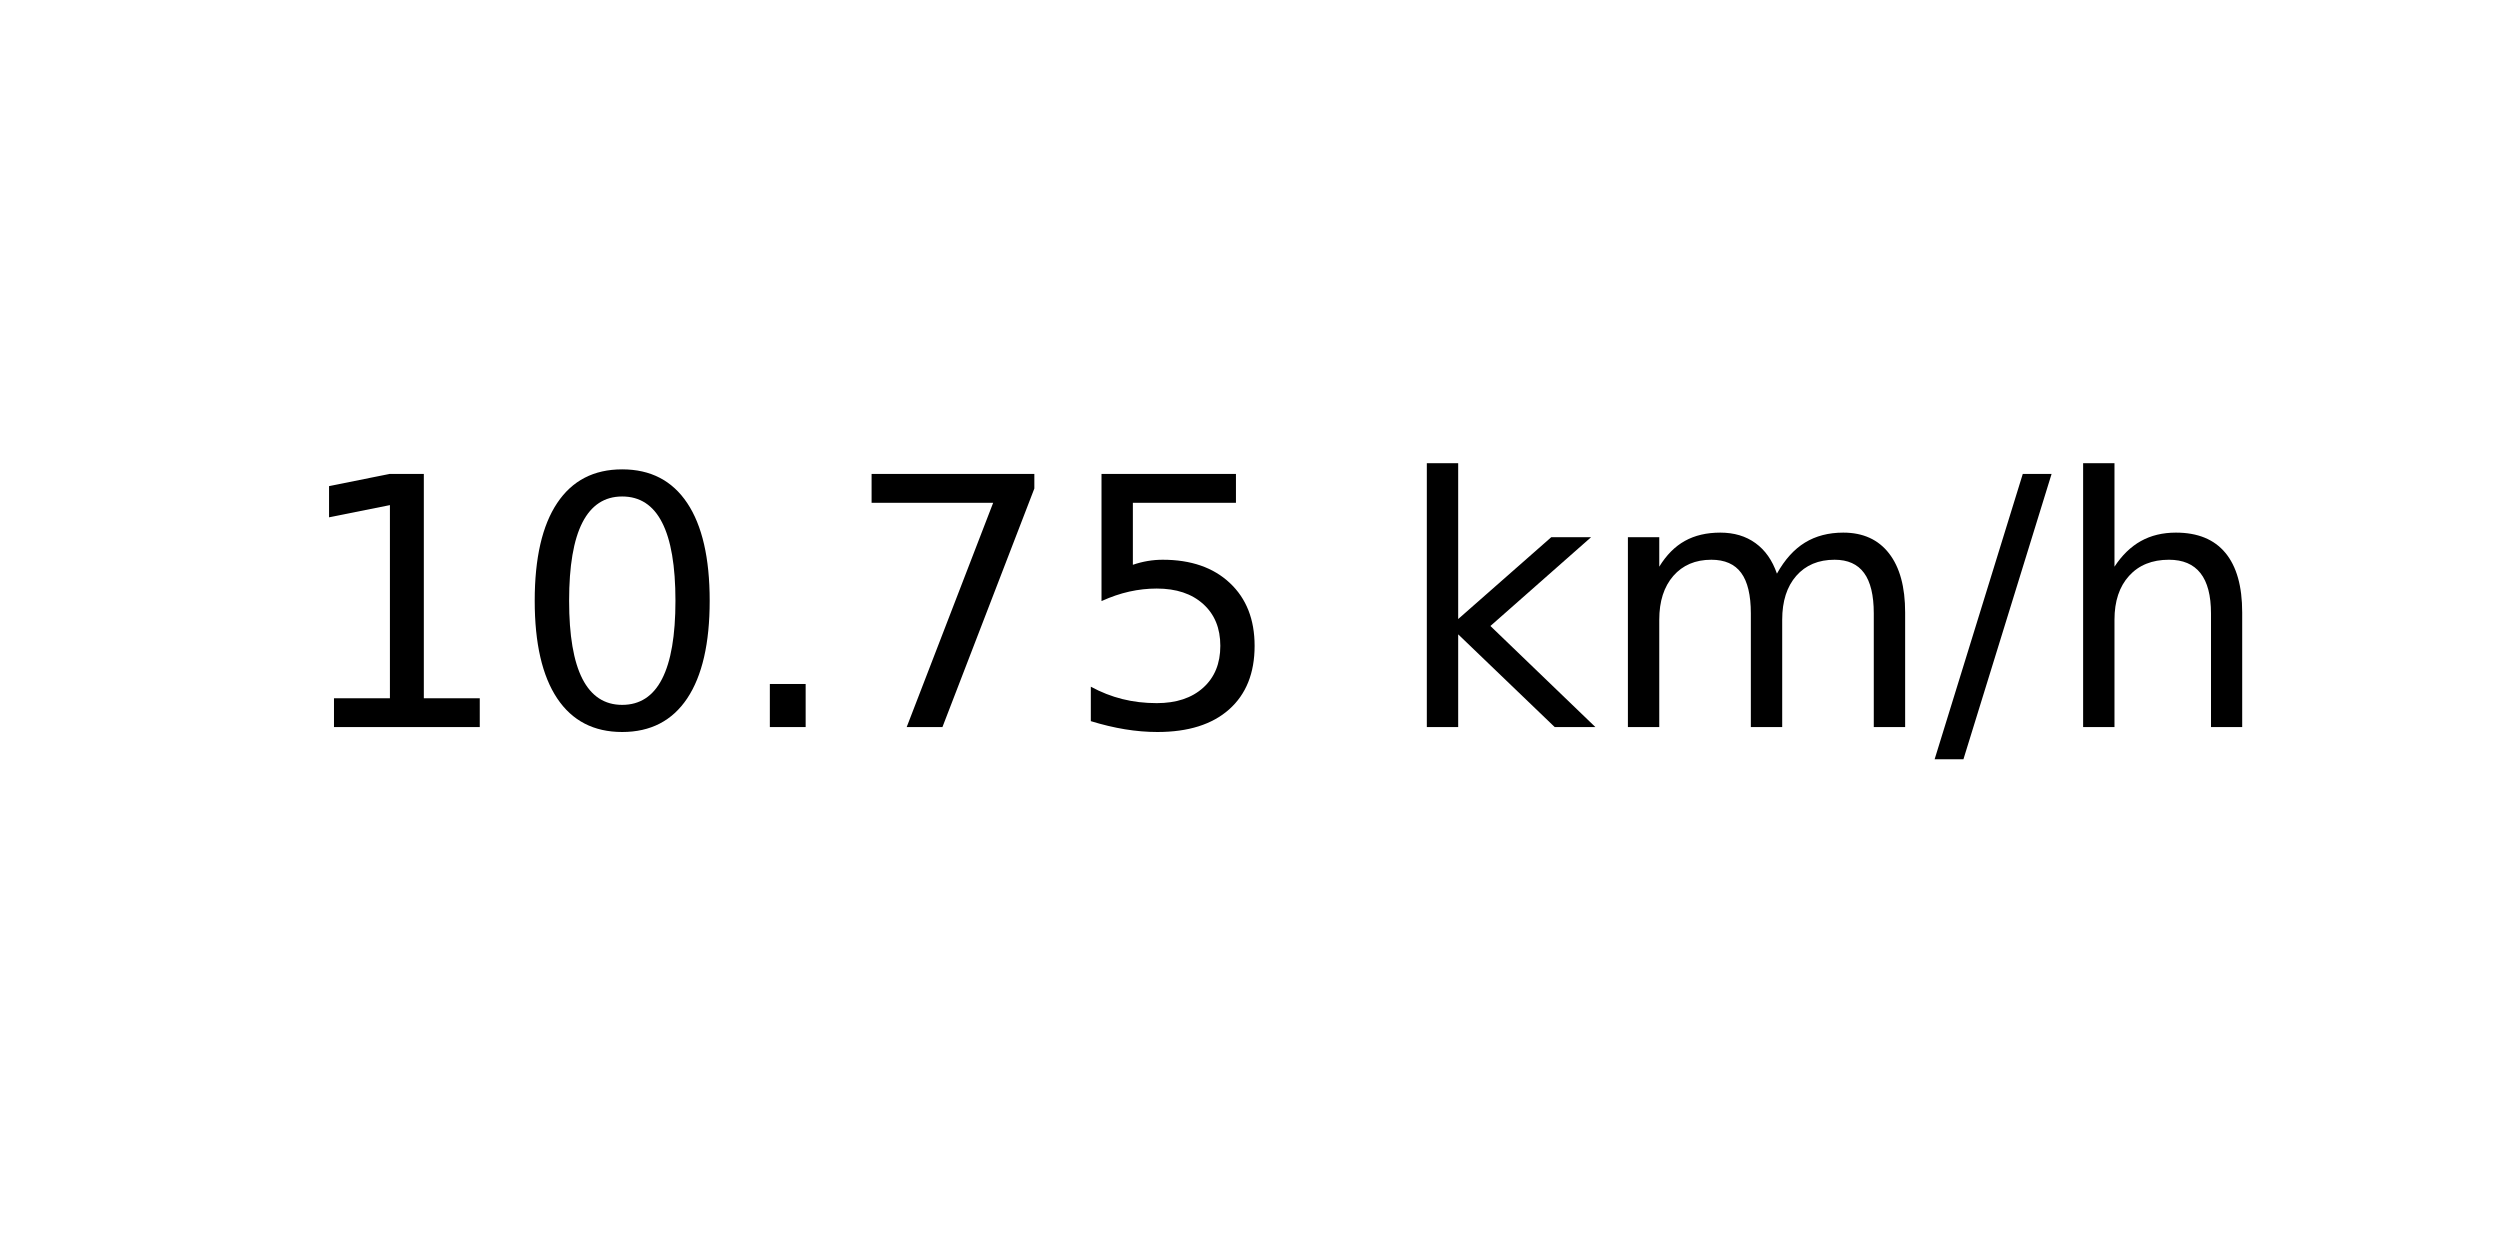
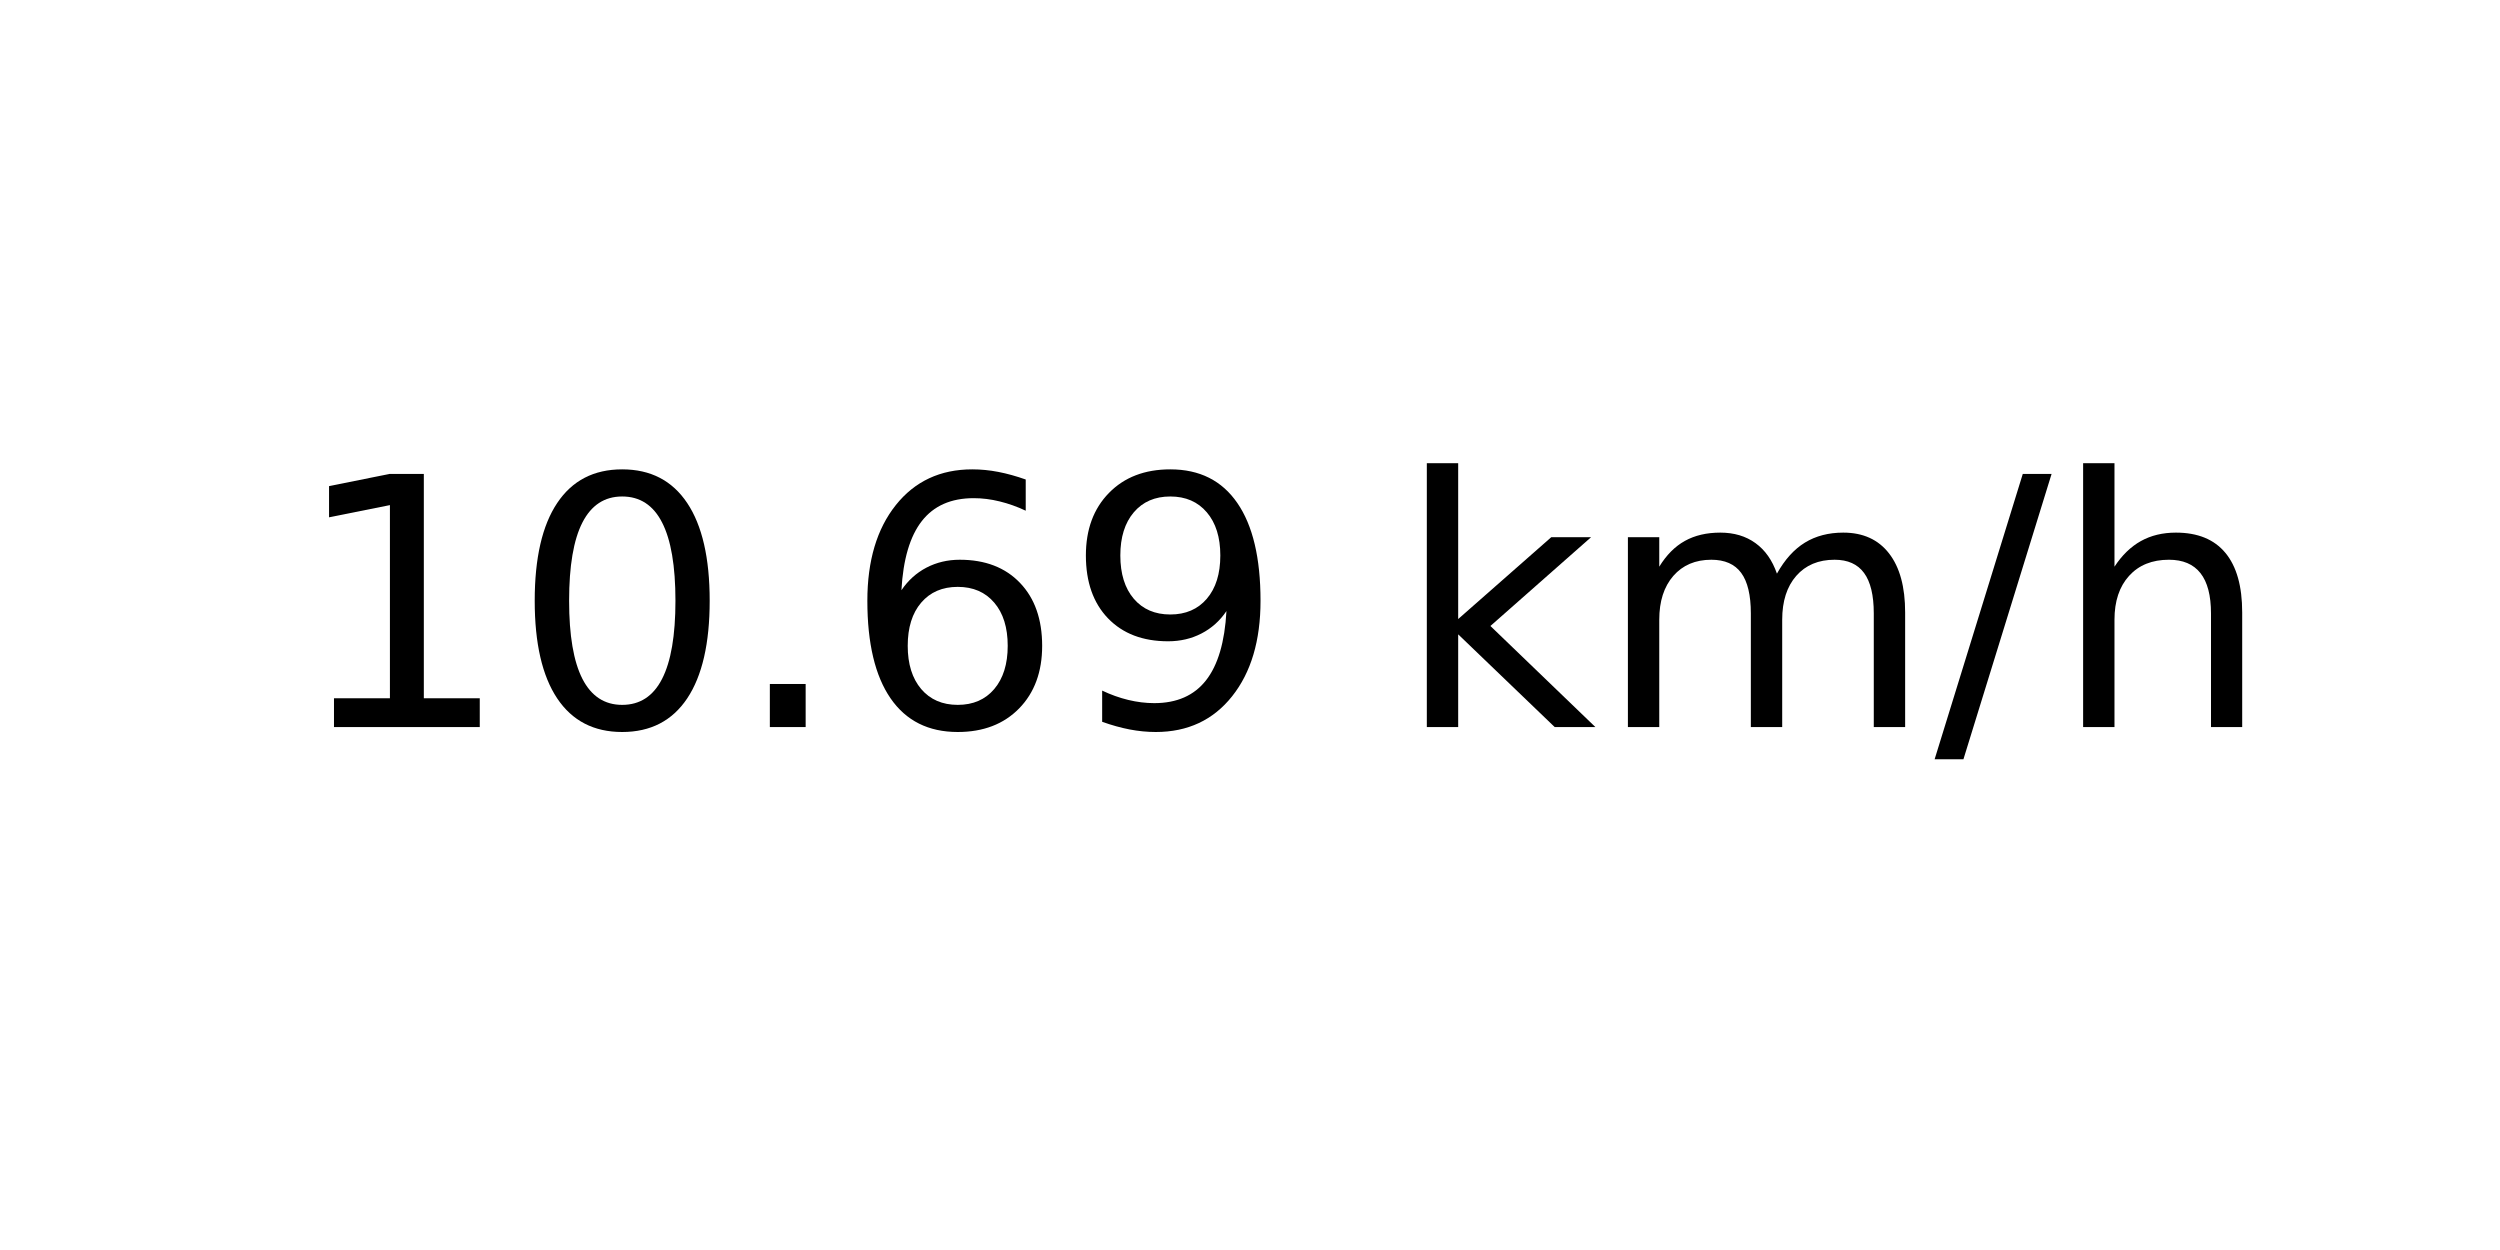
<svg xmlns="http://www.w3.org/2000/svg" xmlns:xlink="http://www.w3.org/1999/xlink" width="72pt" height="36pt" viewBox="0 0 72 36" version="1.1">
  <defs>
    <style type="text/css">*{stroke-linejoin: round; stroke-linecap: butt}</style>
  </defs>
  <g id="figure_1">
    <g id="axes_1">
      <g id="text_1">
        <g transform="translate(8.378125 20.93937) scale(0.1 -0.1)">
          <defs>
            <path id="DejaVuSans-31" d="M 794 531  L 1825 531  L 1825 4091  L 703 3866  L 703 4441  L 1819 4666  L 2450 4666  L 2450 531  L 3481 531  L 3481 0  L 794 0  L 794 531  z " transform="scale(0.015625)" />
            <path id="DejaVuSans-30" d="M 2034 4250  Q 1547 4250 1301 3770  Q 1056 3291 1056 2328  Q 1056 1369 1301 889  Q 1547 409 2034 409  Q 2525 409 2770 889  Q 3016 1369 3016 2328  Q 3016 3291 2770 3770  Q 2525 4250 2034 4250  z M 2034 4750  Q 2819 4750 3233 4129  Q 3647 3509 3647 2328  Q 3647 1150 3233 529  Q 2819 -91 2034 -91  Q 1250 -91 836 529  Q 422 1150 422 2328  Q 422 3509 836 4129  Q 1250 4750 2034 4750  z " transform="scale(0.015625)" />
            <path id="DejaVuSans-2e" d="M 684 794  L 1344 794  L 1344 0  L 684 0  L 684 794  z " transform="scale(0.015625)" />
-             <path id="DejaVuSans-37" d="M 525 4666  L 3525 4666  L 3525 4397  L 1831 0  L 1172 0  L 2766 4134  L 525 4134  L 525 4666  z " transform="scale(0.015625)" />
-             <path id="DejaVuSans-35" d="M 691 4666  L 3169 4666  L 3169 4134  L 1269 4134  L 1269 2991  Q 1406 3038 1543 3061  Q 1681 3084 1819 3084  Q 2600 3084 3056 2656  Q 3513 2228 3513 1497  Q 3513 744 3044 326  Q 2575 -91 1722 -91  Q 1428 -91 1123 -41  Q 819 9 494 109  L 494 744  Q 775 591 1075 516  Q 1375 441 1709 441  Q 2250 441 2565 725  Q 2881 1009 2881 1497  Q 2881 1984 2565 2268  Q 2250 2553 1709 2553  Q 1456 2553 1204 2497  Q 953 2441 691 2322  L 691 4666  z " transform="scale(0.015625)" />
+             <path id="DejaVuSans-36" d="M 2113 2584  Q 1688 2584 1439 2293  Q 1191 2003 1191 1497  Q 1191 994 1439 701  Q 1688 409 2113 409  Q 2538 409 2786 701  Q 3034 994 3034 1497  Q 3034 2003 2786 2293  Q 2538 2584 2113 2584  z M 3366 4563  L 3366 3988  Q 3128 4100 2886 4159  Q 2644 4219 2406 4219  Q 1781 4219 1451 3797  Q 1122 3375 1075 2522  Q 1259 2794 1537 2939  Q 1816 3084 2150 3084  Q 2853 3084 3261 2657  Q 3669 2231 3669 1497  Q 3669 778 3244 343  Q 2819 -91 2113 -91  Q 1303 -91 875 529  Q 447 1150 447 2328  Q 447 3434 972 4092  Q 1497 4750 2381 4750  Q 2619 4750 2861 4703  Q 3103 4656 3366 4563  z " transform="scale(0.015625)" />
+             <path id="DejaVuSans-39" d="M 703 97  L 703 672  Q 941 559 1184 500  Q 1428 441 1663 441  Q 2288 441 2617 861  Q 2947 1281 2994 2138  Q 2813 1869 2534 1725  Q 2256 1581 1919 1581  Q 1219 1581 811 2004  Q 403 2428 403 3163  Q 403 3881 828 4315  Q 1253 4750 1959 4750  Q 2769 4750 3195 4129  Q 3622 3509 3622 2328  Q 3622 1225 3098 567  Q 2575 -91 1691 -91  Q 1453 -91 1209 -44  Q 966 3 703 97  z M 1959 2075  Q 2384 2075 2632 2365  Q 2881 2656 2881 3163  Q 2881 3666 2632 3958  Q 2384 4250 1959 4250  Q 1534 4250 1286 3958  Q 1038 3666 1038 3163  Q 1038 2656 1286 2365  Q 1534 2075 1959 2075  z " transform="scale(0.015625)" />
            <path id="DejaVuSans-20" transform="scale(0.015625)" />
            <path id="DejaVuSans-6b" d="M 581 4863  L 1159 4863  L 1159 1991  L 2875 3500  L 3609 3500  L 1753 1863  L 3688 0  L 2938 0  L 1159 1709  L 1159 0  L 581 0  L 581 4863  z " transform="scale(0.015625)" />
            <path id="DejaVuSans-6d" d="M 3328 2828  Q 3544 3216 3844 3400  Q 4144 3584 4550 3584  Q 5097 3584 5394 3201  Q 5691 2819 5691 2113  L 5691 0  L 5113 0  L 5113 2094  Q 5113 2597 4934 2840  Q 4756 3084 4391 3084  Q 3944 3084 3684 2787  Q 3425 2491 3425 1978  L 3425 0  L 2847 0  L 2847 2094  Q 2847 2600 2669 2842  Q 2491 3084 2119 3084  Q 1678 3084 1418 2786  Q 1159 2488 1159 1978  L 1159 0  L 581 0  L 581 3500  L 1159 3500  L 1159 2956  Q 1356 3278 1631 3431  Q 1906 3584 2284 3584  Q 2666 3584 2933 3390  Q 3200 3197 3328 2828  z " transform="scale(0.015625)" />
            <path id="DejaVuSans-2f" d="M 1625 4666  L 2156 4666  L 531 -594  L 0 -594  L 1625 4666  z " transform="scale(0.015625)" />
            <path id="DejaVuSans-68" d="M 3513 2113  L 3513 0  L 2938 0  L 2938 2094  Q 2938 2591 2744 2837  Q 2550 3084 2163 3084  Q 1697 3084 1428 2787  Q 1159 2491 1159 1978  L 1159 0  L 581 0  L 581 4863  L 1159 4863  L 1159 2956  Q 1366 3272 1645 3428  Q 1925 3584 2291 3584  Q 2894 3584 3203 3211  Q 3513 2838 3513 2113  z " transform="scale(0.015625)" />
          </defs>
          <use xlink:href="#DejaVuSans-31" />
          <use xlink:href="#DejaVuSans-30" x="63.623" />
          <use xlink:href="#DejaVuSans-2e" x="127.246" />
-           <use xlink:href="#DejaVuSans-37" x="159.033" />
-           <use xlink:href="#DejaVuSans-35" x="222.656" />
+           <use xlink:href="#DejaVuSans-36" x="159.033" />
+           <use xlink:href="#DejaVuSans-39" x="222.656" />
          <use xlink:href="#DejaVuSans-20" x="286.279" />
          <use xlink:href="#DejaVuSans-6b" x="318.066" />
          <use xlink:href="#DejaVuSans-6d" x="375.977" />
          <use xlink:href="#DejaVuSans-2f" x="473.389" />
          <use xlink:href="#DejaVuSans-68" x="507.08" />
        </g>
      </g>
    </g>
  </g>
</svg>
